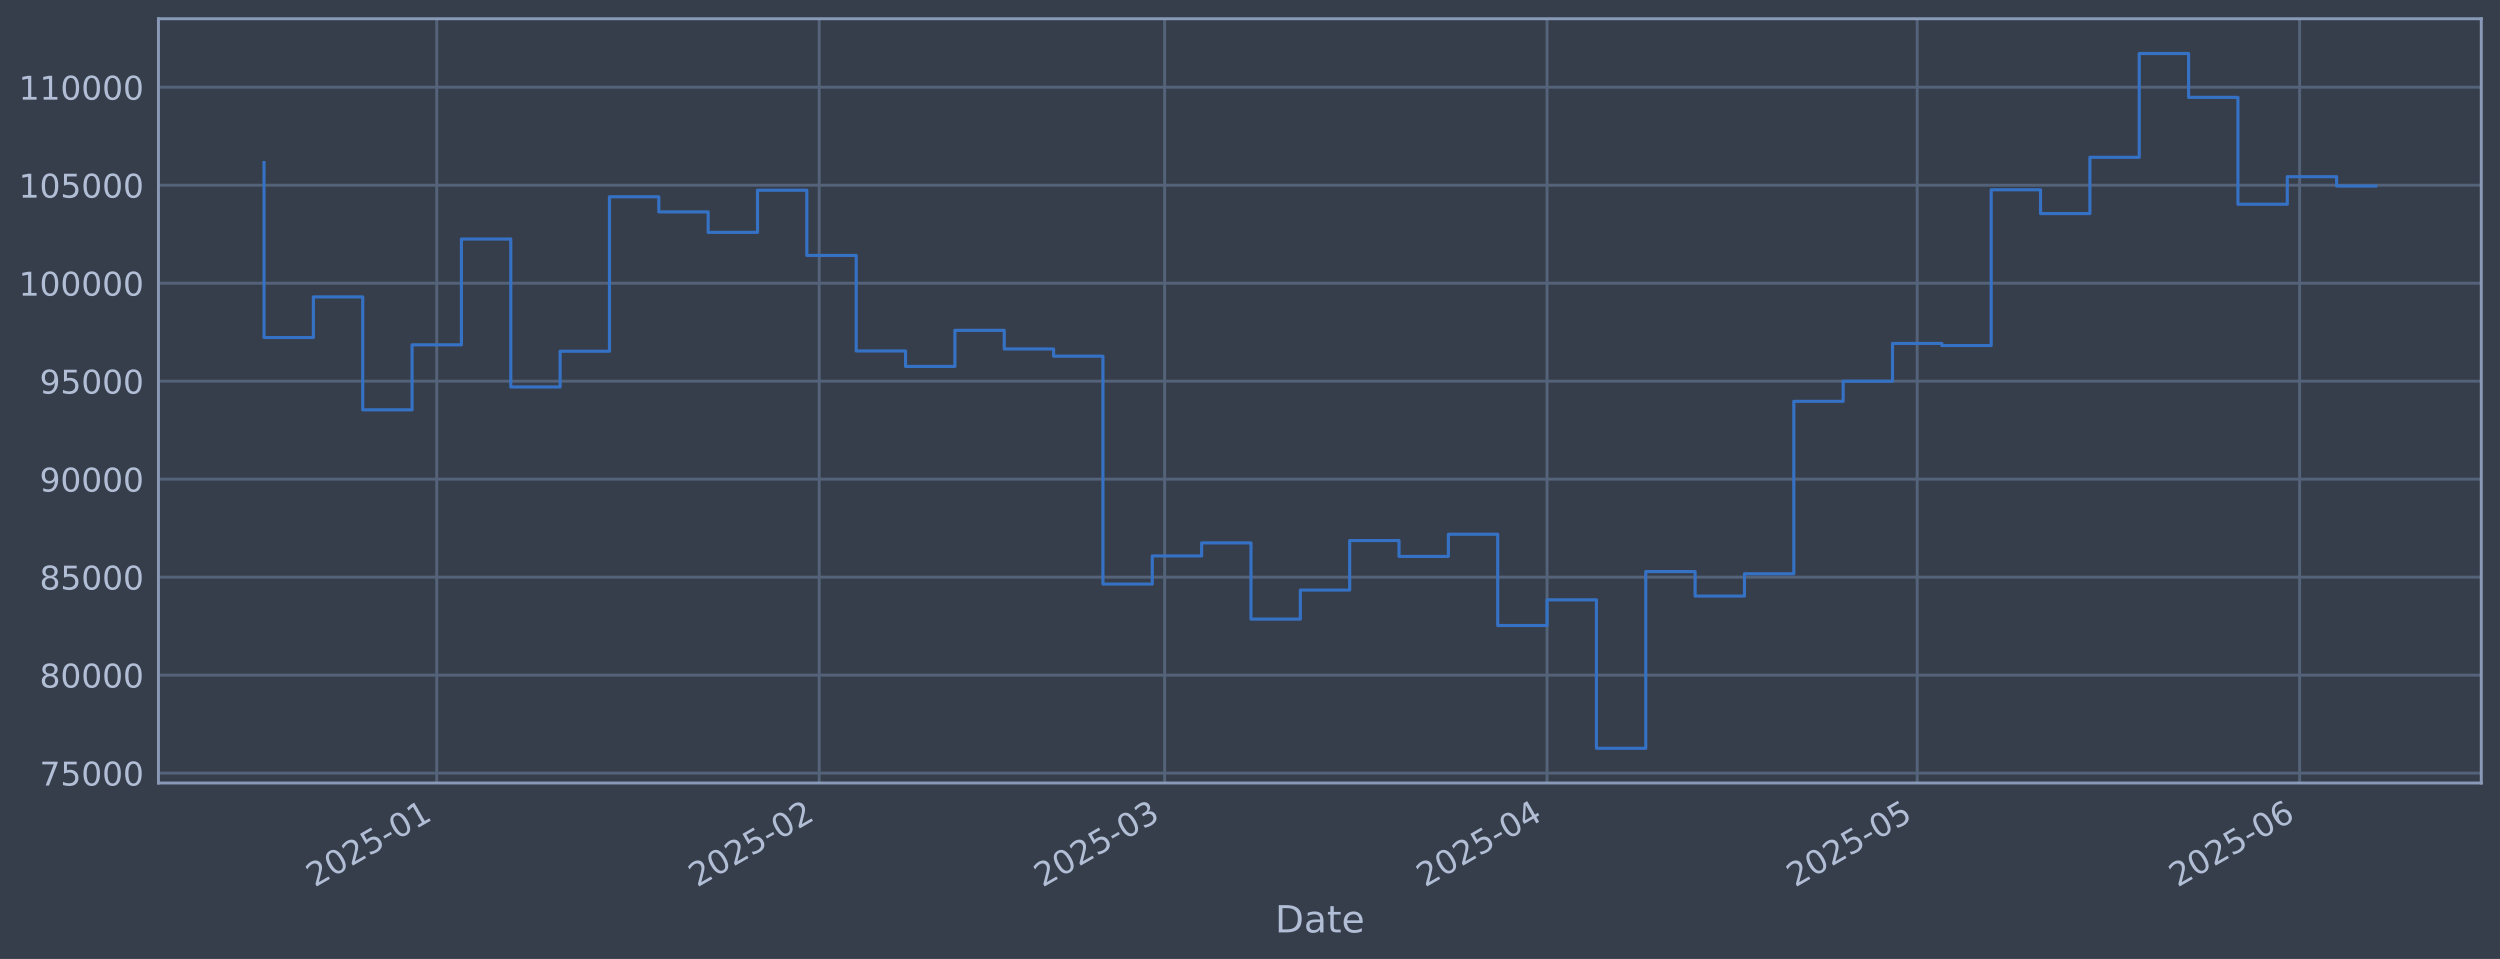
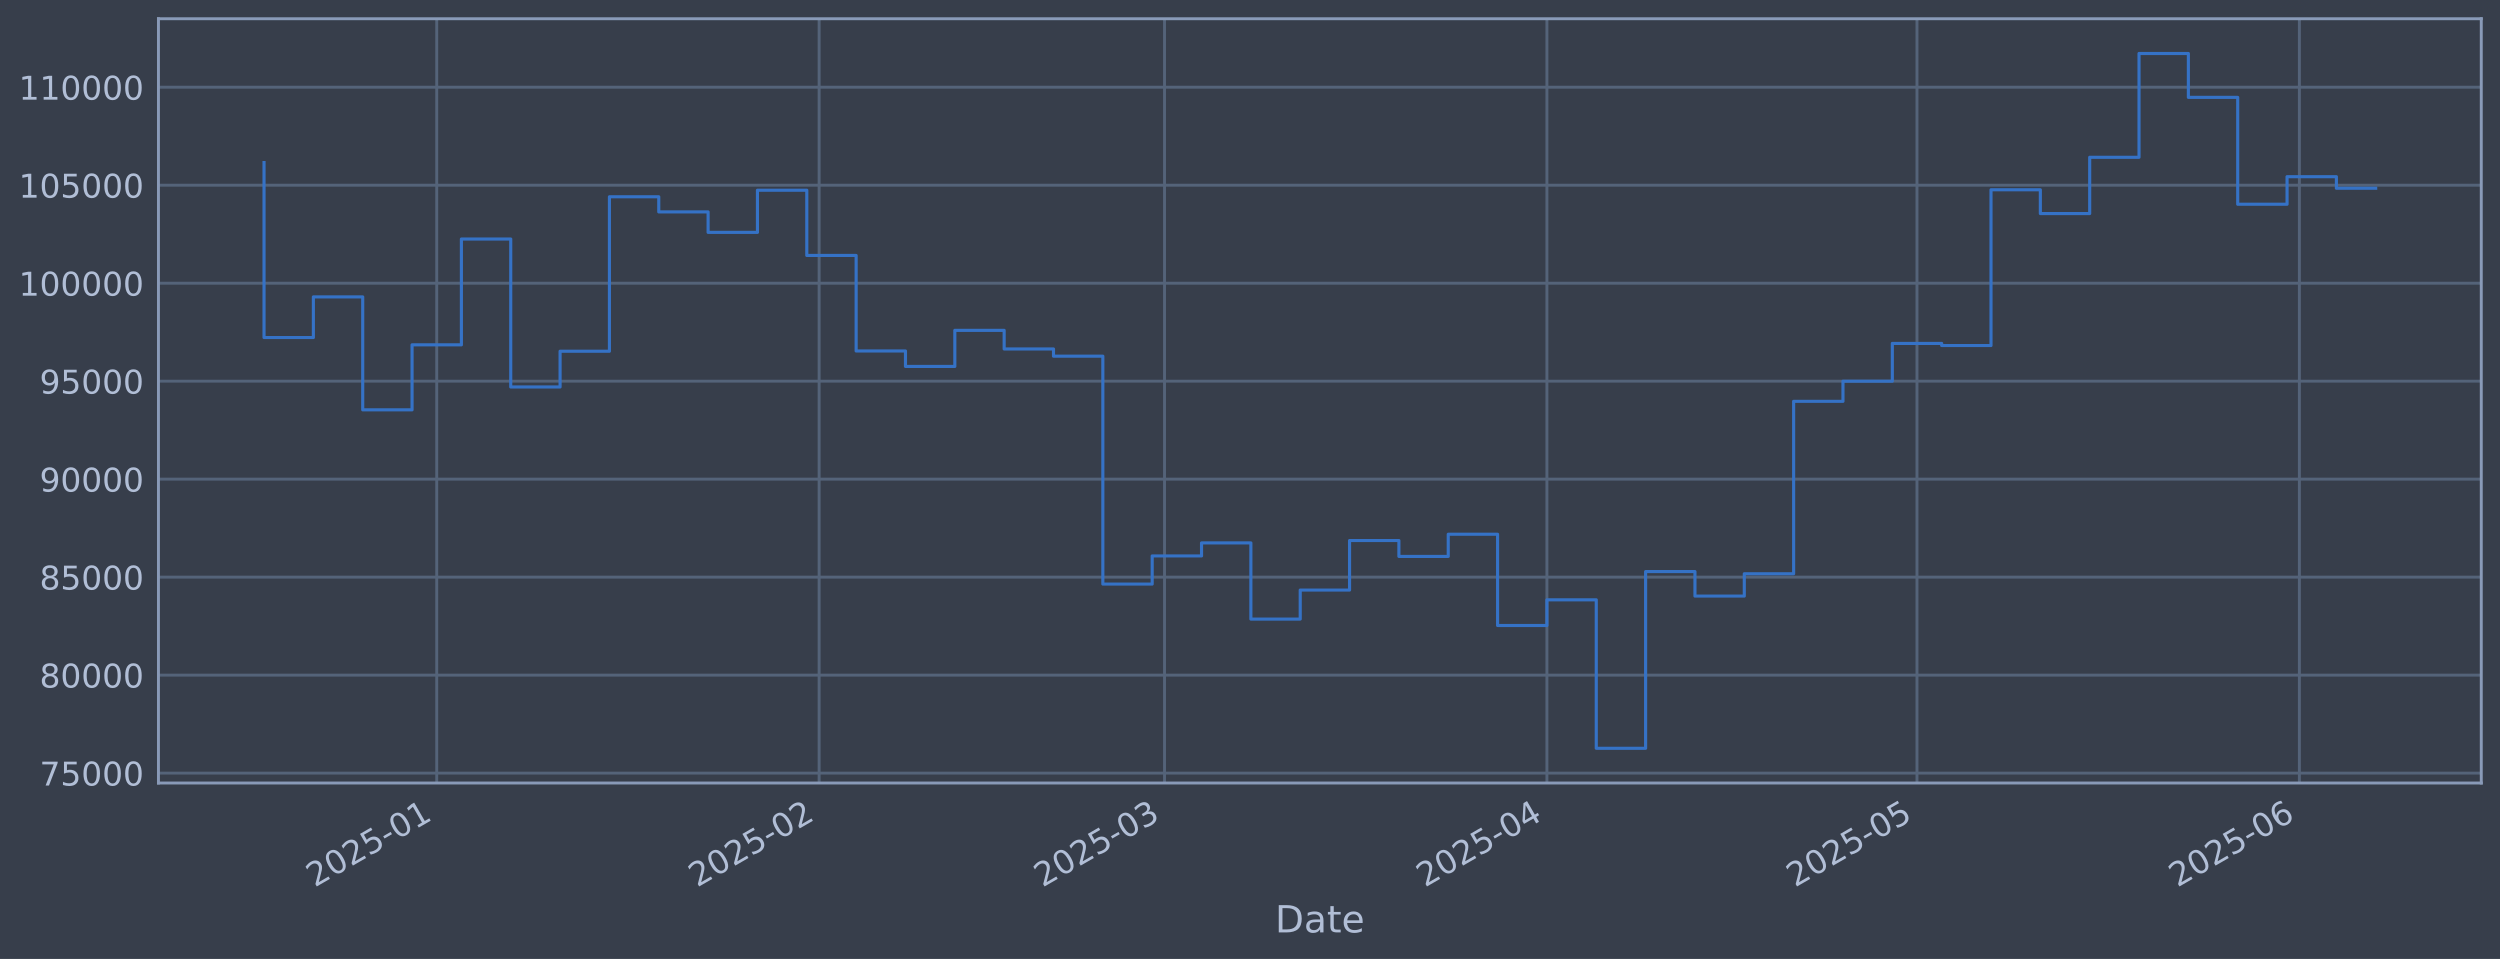
<svg xmlns="http://www.w3.org/2000/svg" xmlns:xlink="http://www.w3.org/1999/xlink" width="960.9pt" height="368.58pt" viewBox="0 0 960.9 368.58" version="1.1">
  <defs>
    <style type="text/css">*{stroke-linejoin: round; stroke-linecap: butt}</style>
  </defs>
  <g id="figure_1">
    <g id="patch_1">
      <path d="M 0 368.58  L 960.9 368.58  L 960.9 0  L 0 0  z " style="fill: #373e4b" />
    </g>
    <g id="axes_1">
      <g id="patch_2">
        <path d="M 60.901 300.96  L 953.701 300.96  L 953.701 7.2  L 60.901 7.2  z " style="fill: #373e4b" />
      </g>
      <g id="matplotlib.axis_1">
        <g id="xtick_1">
          <g id="line2d_1">
-             <path d="M 167.868 300.96  L 167.868 7.2  " clip-path="url(#p7c50500263)" style="fill: none; stroke: #546379; stroke-width: 1.12; stroke-linecap: square" />
+             <path d="M 167.86 300.96  L 167.86 7.2  " clip-path="url(#p181536d55b)" style="fill: none; stroke: #546379; stroke-width: 1.12; stroke-linecap: square" />
          </g>
          <g id="line2d_2" />
          <g id="text_1">
-             <g style="fill: #b1bed6" transform="translate(120.9644 341.1745) rotate(-30) scale(0.126 -0.126)">
+             <g style="fill: #b1bed6" transform="translate(120.957 341.1745) rotate(-30) scale(0.126 -0.126)">
              <defs>
                <path id="DejaVuSans-32" d="M 1228 531  L 3431 531  L 3431 0  L 469 0  L 469 531  Q 828 903 1448 1529  Q 2069 2156 2228 2338  Q 2531 2678 2651 2914  Q 2772 3150 2772 3378  Q 2772 3750 2511 3984  Q 2250 4219 1831 4219  Q 1534 4219 1204 4116  Q 875 4013 500 3803  L 500 4441  Q 881 4594 1212 4672  Q 1544 4750 1819 4750  Q 2544 4750 2975 4387  Q 3406 4025 3406 3419  Q 3406 3131 3298 2873  Q 3191 2616 2906 2266  Q 2828 2175 2409 1742  Q 1991 1309 1228 531  z " transform="scale(0.015625)" />
                <path id="DejaVuSans-30" d="M 2034 4250  Q 1547 4250 1301 3770  Q 1056 3291 1056 2328  Q 1056 1369 1301 889  Q 1547 409 2034 409  Q 2525 409 2770 889  Q 3016 1369 3016 2328  Q 3016 3291 2770 3770  Q 2525 4250 2034 4250  z M 2034 4750  Q 2819 4750 3233 4129  Q 3647 3509 3647 2328  Q 3647 1150 3233 529  Q 2819 -91 2034 -91  Q 1250 -91 836 529  Q 422 1150 422 2328  Q 422 3509 836 4129  Q 1250 4750 2034 4750  z " transform="scale(0.015625)" />
                <path id="DejaVuSans-35" d="M 691 4666  L 3169 4666  L 3169 4134  L 1269 4134  L 1269 2991  Q 1406 3038 1543 3061  Q 1681 3084 1819 3084  Q 2600 3084 3056 2656  Q 3513 2228 3513 1497  Q 3513 744 3044 326  Q 2575 -91 1722 -91  Q 1428 -91 1123 -41  Q 819 9 494 109  L 494 744  Q 775 591 1075 516  Q 1375 441 1709 441  Q 2250 441 2565 725  Q 2881 1009 2881 1497  Q 2881 1984 2565 2268  Q 2250 2553 1709 2553  Q 1456 2553 1204 2497  Q 953 2441 691 2322  L 691 4666  z " transform="scale(0.015625)" />
                <path id="DejaVuSans-2d" d="M 313 2009  L 1997 2009  L 1997 1497  L 313 1497  L 313 2009  z " transform="scale(0.015625)" />
                <path id="DejaVuSans-31" d="M 794 531  L 1825 531  L 1825 4091  L 703 3866  L 703 4441  L 1819 4666  L 2450 4666  L 2450 531  L 3481 531  L 3481 0  L 794 0  L 794 531  z " transform="scale(0.015625)" />
              </defs>
              <use xlink:href="#DejaVuSans-32" />
              <use xlink:href="#DejaVuSans-30" transform="translate(63.62305 0)" />
              <use xlink:href="#DejaVuSans-32" transform="translate(127.2461 0)" />
              <use xlink:href="#DejaVuSans-35" transform="translate(190.8691 0)" />
              <use xlink:href="#DejaVuSans-2d" transform="translate(254.4922 0)" />
              <use xlink:href="#DejaVuSans-30" transform="translate(290.5762 0)" />
              <use xlink:href="#DejaVuSans-31" transform="translate(354.1992 0)" />
            </g>
          </g>
        </g>
        <g id="xtick_2">
          <g id="line2d_3">
-             <path d="M 314.864 300.96  L 314.864 7.2  " clip-path="url(#p7c50500263)" style="fill: none; stroke: #546379; stroke-width: 1.12; stroke-linecap: square" />
+             <path d="M 314.84 300.96  L 314.84 7.2  " clip-path="url(#p181536d55b)" style="fill: none; stroke: #546379; stroke-width: 1.12; stroke-linecap: square" />
          </g>
          <g id="line2d_4" />
          <g id="text_2">
-             <g style="fill: #b1bed6" transform="translate(267.9605 341.1745) rotate(-30) scale(0.126 -0.126)">
+             <g style="fill: #b1bed6" transform="translate(267.9366 341.1745) rotate(-30) scale(0.126 -0.126)">
              <use xlink:href="#DejaVuSans-32" />
              <use xlink:href="#DejaVuSans-30" transform="translate(63.62305 0)" />
              <use xlink:href="#DejaVuSans-32" transform="translate(127.2461 0)" />
              <use xlink:href="#DejaVuSans-35" transform="translate(190.8691 0)" />
              <use xlink:href="#DejaVuSans-2d" transform="translate(254.4922 0)" />
              <use xlink:href="#DejaVuSans-30" transform="translate(290.5762 0)" />
              <use xlink:href="#DejaVuSans-32" transform="translate(354.1992 0)" />
            </g>
          </g>
        </g>
        <g id="xtick_3">
          <g id="line2d_5">
-             <path d="M 447.634 300.96  L 447.634 7.2  " clip-path="url(#p7c50500263)" style="fill: none; stroke: #546379; stroke-width: 1.12; stroke-linecap: square" />
+             <path d="M 447.596 300.96  L 447.596 7.2  " clip-path="url(#p181536d55b)" style="fill: none; stroke: #546379; stroke-width: 1.12; stroke-linecap: square" />
          </g>
          <g id="line2d_6" />
          <g id="text_3">
-             <g style="fill: #b1bed6" transform="translate(400.7312 341.1745) rotate(-30) scale(0.126 -0.126)">
+             <g style="fill: #b1bed6" transform="translate(400.6924 341.1745) rotate(-30) scale(0.126 -0.126)">
              <defs>
                <path id="DejaVuSans-33" d="M 2597 2516  Q 3050 2419 3304 2112  Q 3559 1806 3559 1356  Q 3559 666 3084 287  Q 2609 -91 1734 -91  Q 1441 -91 1130 -33  Q 819 25 488 141  L 488 750  Q 750 597 1062 519  Q 1375 441 1716 441  Q 2309 441 2620 675  Q 2931 909 2931 1356  Q 2931 1769 2642 2001  Q 2353 2234 1838 2234  L 1294 2234  L 1294 2753  L 1863 2753  Q 2328 2753 2575 2939  Q 2822 3125 2822 3475  Q 2822 3834 2567 4026  Q 2313 4219 1838 4219  Q 1578 4219 1281 4162  Q 984 4106 628 3988  L 628 4550  Q 988 4650 1302 4700  Q 1616 4750 1894 4750  Q 2613 4750 3031 4423  Q 3450 4097 3450 3541  Q 3450 3153 3228 2886  Q 3006 2619 2597 2516  z " transform="scale(0.015625)" />
              </defs>
              <use xlink:href="#DejaVuSans-32" />
              <use xlink:href="#DejaVuSans-30" transform="translate(63.62305 0)" />
              <use xlink:href="#DejaVuSans-32" transform="translate(127.2461 0)" />
              <use xlink:href="#DejaVuSans-35" transform="translate(190.8691 0)" />
              <use xlink:href="#DejaVuSans-2d" transform="translate(254.4922 0)" />
              <use xlink:href="#DejaVuSans-30" transform="translate(290.5762 0)" />
              <use xlink:href="#DejaVuSans-33" transform="translate(354.1992 0)" />
            </g>
          </g>
        </g>
        <g id="xtick_4">
          <g id="line2d_7">
-             <path d="M 594.631 300.96  L 594.631 7.2  " clip-path="url(#p7c50500263)" style="fill: none; stroke: #546379; stroke-width: 1.12; stroke-linecap: square" />
+             <path d="M 594.575 300.96  L 594.575 7.2  " clip-path="url(#p181536d55b)" style="fill: none; stroke: #546379; stroke-width: 1.12; stroke-linecap: square" />
          </g>
          <g id="line2d_8" />
          <g id="text_4">
-             <g style="fill: #b1bed6" transform="translate(547.7273 341.1745) rotate(-30) scale(0.126 -0.126)">
+             <g style="fill: #b1bed6" transform="translate(547.6721 341.1745) rotate(-30) scale(0.126 -0.126)">
              <defs>
                <path id="DejaVuSans-34" d="M 2419 4116  L 825 1625  L 2419 1625  L 2419 4116  z M 2253 4666  L 3047 4666  L 3047 1625  L 3713 1625  L 3713 1100  L 3047 1100  L 3047 0  L 2419 0  L 2419 1100  L 313 1100  L 313 1709  L 2253 4666  z " transform="scale(0.015625)" />
              </defs>
              <use xlink:href="#DejaVuSans-32" />
              <use xlink:href="#DejaVuSans-30" transform="translate(63.62305 0)" />
              <use xlink:href="#DejaVuSans-32" transform="translate(127.2461 0)" />
              <use xlink:href="#DejaVuSans-35" transform="translate(190.8691 0)" />
              <use xlink:href="#DejaVuSans-2d" transform="translate(254.4922 0)" />
              <use xlink:href="#DejaVuSans-30" transform="translate(290.5762 0)" />
              <use xlink:href="#DejaVuSans-34" transform="translate(354.1992 0)" />
            </g>
          </g>
        </g>
        <g id="xtick_5">
          <g id="line2d_9">
-             <path d="M 736.885 300.96  L 736.885 7.2  " clip-path="url(#p7c50500263)" style="fill: none; stroke: #546379; stroke-width: 1.12; stroke-linecap: square" />
+             <path d="M 736.814 300.96  L 736.814 7.2  " clip-path="url(#p181536d55b)" style="fill: none; stroke: #546379; stroke-width: 1.12; stroke-linecap: square" />
          </g>
          <g id="line2d_10" />
          <g id="text_5">
-             <g style="fill: #b1bed6" transform="translate(689.9816 341.1745) rotate(-30) scale(0.126 -0.126)">
+             <g style="fill: #b1bed6" transform="translate(689.9105 341.1745) rotate(-30) scale(0.126 -0.126)">
              <use xlink:href="#DejaVuSans-32" />
              <use xlink:href="#DejaVuSans-30" transform="translate(63.62305 0)" />
              <use xlink:href="#DejaVuSans-32" transform="translate(127.2461 0)" />
              <use xlink:href="#DejaVuSans-35" transform="translate(190.8691 0)" />
              <use xlink:href="#DejaVuSans-2d" transform="translate(254.4922 0)" />
              <use xlink:href="#DejaVuSans-30" transform="translate(290.5762 0)" />
              <use xlink:href="#DejaVuSans-35" transform="translate(354.1992 0)" />
            </g>
          </g>
        </g>
        <g id="xtick_6">
          <g id="line2d_11">
-             <path d="M 883.881 300.96  L 883.881 7.2  " clip-path="url(#p7c50500263)" style="fill: none; stroke: #546379; stroke-width: 1.12; stroke-linecap: square" />
+             <path d="M 883.793 300.96  L 883.793 7.2  " clip-path="url(#p181536d55b)" style="fill: none; stroke: #546379; stroke-width: 1.12; stroke-linecap: square" />
          </g>
          <g id="line2d_12" />
          <g id="text_6">
-             <g style="fill: #b1bed6" transform="translate(836.9777 341.1745) rotate(-30) scale(0.126 -0.126)">
+             <g style="fill: #b1bed6" transform="translate(836.8901 341.1745) rotate(-30) scale(0.126 -0.126)">
              <defs>
                <path id="DejaVuSans-36" d="M 2113 2584  Q 1688 2584 1439 2293  Q 1191 2003 1191 1497  Q 1191 994 1439 701  Q 1688 409 2113 409  Q 2538 409 2786 701  Q 3034 994 3034 1497  Q 3034 2003 2786 2293  Q 2538 2584 2113 2584  z M 3366 4563  L 3366 3988  Q 3128 4100 2886 4159  Q 2644 4219 2406 4219  Q 1781 4219 1451 3797  Q 1122 3375 1075 2522  Q 1259 2794 1537 2939  Q 1816 3084 2150 3084  Q 2853 3084 3261 2657  Q 3669 2231 3669 1497  Q 3669 778 3244 343  Q 2819 -91 2113 -91  Q 1303 -91 875 529  Q 447 1150 447 2328  Q 447 3434 972 4092  Q 1497 4750 2381 4750  Q 2619 4750 2861 4703  Q 3103 4656 3366 4563  z " transform="scale(0.015625)" />
              </defs>
              <use xlink:href="#DejaVuSans-32" />
              <use xlink:href="#DejaVuSans-30" transform="translate(63.62305 0)" />
              <use xlink:href="#DejaVuSans-32" transform="translate(127.2461 0)" />
              <use xlink:href="#DejaVuSans-35" transform="translate(190.8691 0)" />
              <use xlink:href="#DejaVuSans-2d" transform="translate(254.4922 0)" />
              <use xlink:href="#DejaVuSans-30" transform="translate(290.5762 0)" />
              <use xlink:href="#DejaVuSans-36" transform="translate(354.1992 0)" />
            </g>
          </g>
        </g>
        <g id="text_7">
          <g style="fill: #b1bed6" transform="translate(490.0914 358.3856) scale(0.144 -0.144)">
            <defs>
              <path id="DejaVuSans-44" d="M 1259 4147  L 1259 519  L 2022 519  Q 2988 519 3436 956  Q 3884 1394 3884 2338  Q 3884 3275 3436 3711  Q 2988 4147 2022 4147  L 1259 4147  z M 628 4666  L 1925 4666  Q 3281 4666 3915 4102  Q 4550 3538 4550 2338  Q 4550 1131 3912 565  Q 3275 0 1925 0  L 628 0  L 628 4666  z " transform="scale(0.015625)" />
              <path id="DejaVuSans-61" d="M 2194 1759  Q 1497 1759 1228 1600  Q 959 1441 959 1056  Q 959 750 1161 570  Q 1363 391 1709 391  Q 2188 391 2477 730  Q 2766 1069 2766 1631  L 2766 1759  L 2194 1759  z M 3341 1997  L 3341 0  L 2766 0  L 2766 531  Q 2569 213 2275 61  Q 1981 -91 1556 -91  Q 1019 -91 701 211  Q 384 513 384 1019  Q 384 1609 779 1909  Q 1175 2209 1959 2209  L 2766 2209  L 2766 2266  Q 2766 2663 2505 2880  Q 2244 3097 1772 3097  Q 1472 3097 1187 3025  Q 903 2953 641 2809  L 641 3341  Q 956 3463 1253 3523  Q 1550 3584 1831 3584  Q 2591 3584 2966 3190  Q 3341 2797 3341 1997  z " transform="scale(0.015625)" />
              <path id="DejaVuSans-74" d="M 1172 4494  L 1172 3500  L 2356 3500  L 2356 3053  L 1172 3053  L 1172 1153  Q 1172 725 1289 603  Q 1406 481 1766 481  L 2356 481  L 2356 0  L 1766 0  Q 1100 0 847 248  Q 594 497 594 1153  L 594 3053  L 172 3053  L 172 3500  L 594 3500  L 594 4494  L 1172 4494  z " transform="scale(0.015625)" />
              <path id="DejaVuSans-65" d="M 3597 1894  L 3597 1613  L 953 1613  Q 991 1019 1311 708  Q 1631 397 2203 397  Q 2534 397 2845 478  Q 3156 559 3463 722  L 3463 178  Q 3153 47 2828 -22  Q 2503 -91 2169 -91  Q 1331 -91 842 396  Q 353 884 353 1716  Q 353 2575 817 3079  Q 1281 3584 2069 3584  Q 2775 3584 3186 3129  Q 3597 2675 3597 1894  z M 3022 2063  Q 3016 2534 2758 2815  Q 2500 3097 2075 3097  Q 1594 3097 1305 2825  Q 1016 2553 972 2059  L 3022 2063  z " transform="scale(0.015625)" />
            </defs>
            <use xlink:href="#DejaVuSans-44" />
            <use xlink:href="#DejaVuSans-61" transform="translate(77.00195 0)" />
            <use xlink:href="#DejaVuSans-74" transform="translate(138.2812 0)" />
            <use xlink:href="#DejaVuSans-65" transform="translate(177.4902 0)" />
          </g>
        </g>
      </g>
      <g id="matplotlib.axis_2">
        <g id="ytick_1">
          <g id="line2d_13">
-             <path d="M 60.901 297.147  L 953.701 297.147  " clip-path="url(#p7c50500263)" style="fill: none; stroke: #546379; stroke-width: 1.12; stroke-linecap: square" />
+             <path d="M 60.901 297.147  L 953.701 297.147  " clip-path="url(#p181536d55b)" style="fill: none; stroke: #546379; stroke-width: 1.12; stroke-linecap: square" />
          </g>
          <g id="line2d_14" />
          <g id="text_8">
            <g style="fill: #b1bed6" transform="translate(15.21675 301.9342) scale(0.126 -0.126)">
              <defs>
                <path id="DejaVuSans-37" d="M 525 4666  L 3525 4666  L 3525 4397  L 1831 0  L 1172 0  L 2766 4134  L 525 4134  L 525 4666  z " transform="scale(0.015625)" />
              </defs>
              <use xlink:href="#DejaVuSans-37" />
              <use xlink:href="#DejaVuSans-35" transform="translate(63.62305 0)" />
              <use xlink:href="#DejaVuSans-30" transform="translate(127.2461 0)" />
              <use xlink:href="#DejaVuSans-30" transform="translate(190.8691 0)" />
              <use xlink:href="#DejaVuSans-30" transform="translate(254.4922 0)" />
            </g>
          </g>
        </g>
        <g id="ytick_2">
          <g id="line2d_15">
-             <path d="M 60.901 259.487  L 953.701 259.487  " clip-path="url(#p7c50500263)" style="fill: none; stroke: #546379; stroke-width: 1.12; stroke-linecap: square" />
+             <path d="M 60.901 259.487  L 953.701 259.487  " clip-path="url(#p181536d55b)" style="fill: none; stroke: #546379; stroke-width: 1.12; stroke-linecap: square" />
          </g>
          <g id="line2d_16" />
          <g id="text_9">
            <g style="fill: #b1bed6" transform="translate(15.21675 264.2738) scale(0.126 -0.126)">
              <defs>
                <path id="DejaVuSans-38" d="M 2034 2216  Q 1584 2216 1326 1975  Q 1069 1734 1069 1313  Q 1069 891 1326 650  Q 1584 409 2034 409  Q 2484 409 2743 651  Q 3003 894 3003 1313  Q 3003 1734 2745 1975  Q 2488 2216 2034 2216  z M 1403 2484  Q 997 2584 770 2862  Q 544 3141 544 3541  Q 544 4100 942 4425  Q 1341 4750 2034 4750  Q 2731 4750 3128 4425  Q 3525 4100 3525 3541  Q 3525 3141 3298 2862  Q 3072 2584 2669 2484  Q 3125 2378 3379 2068  Q 3634 1759 3634 1313  Q 3634 634 3220 271  Q 2806 -91 2034 -91  Q 1263 -91 848 271  Q 434 634 434 1313  Q 434 1759 690 2068  Q 947 2378 1403 2484  z M 1172 3481  Q 1172 3119 1398 2916  Q 1625 2713 2034 2713  Q 2441 2713 2670 2916  Q 2900 3119 2900 3481  Q 2900 3844 2670 4047  Q 2441 4250 2034 4250  Q 1625 4250 1398 4047  Q 1172 3844 1172 3481  z " transform="scale(0.015625)" />
              </defs>
              <use xlink:href="#DejaVuSans-38" />
              <use xlink:href="#DejaVuSans-30" transform="translate(63.62305 0)" />
              <use xlink:href="#DejaVuSans-30" transform="translate(127.2461 0)" />
              <use xlink:href="#DejaVuSans-30" transform="translate(190.8691 0)" />
              <use xlink:href="#DejaVuSans-30" transform="translate(254.4922 0)" />
            </g>
          </g>
        </g>
        <g id="ytick_3">
          <g id="line2d_17">
-             <path d="M 60.901 221.826  L 953.701 221.826  " clip-path="url(#p7c50500263)" style="fill: none; stroke: #546379; stroke-width: 1.12; stroke-linecap: square" />
+             <path d="M 60.901 221.826  L 953.701 221.826  " clip-path="url(#p181536d55b)" style="fill: none; stroke: #546379; stroke-width: 1.12; stroke-linecap: square" />
          </g>
          <g id="line2d_18" />
          <g id="text_10">
            <g style="fill: #b1bed6" transform="translate(15.21675 226.6134) scale(0.126 -0.126)">
              <use xlink:href="#DejaVuSans-38" />
              <use xlink:href="#DejaVuSans-35" transform="translate(63.62305 0)" />
              <use xlink:href="#DejaVuSans-30" transform="translate(127.2461 0)" />
              <use xlink:href="#DejaVuSans-30" transform="translate(190.8691 0)" />
              <use xlink:href="#DejaVuSans-30" transform="translate(254.4922 0)" />
            </g>
          </g>
        </g>
        <g id="ytick_4">
          <g id="line2d_19">
-             <path d="M 60.901 184.166  L 953.701 184.166  " clip-path="url(#p7c50500263)" style="fill: none; stroke: #546379; stroke-width: 1.12; stroke-linecap: square" />
+             <path d="M 60.901 184.166  L 953.701 184.166  " clip-path="url(#p181536d55b)" style="fill: none; stroke: #546379; stroke-width: 1.12; stroke-linecap: square" />
          </g>
          <g id="line2d_20" />
          <g id="text_11">
            <g style="fill: #b1bed6" transform="translate(15.21675 188.953) scale(0.126 -0.126)">
              <defs>
                <path id="DejaVuSans-39" d="M 703 97  L 703 672  Q 941 559 1184 500  Q 1428 441 1663 441  Q 2288 441 2617 861  Q 2947 1281 2994 2138  Q 2813 1869 2534 1725  Q 2256 1581 1919 1581  Q 1219 1581 811 2004  Q 403 2428 403 3163  Q 403 3881 828 4315  Q 1253 4750 1959 4750  Q 2769 4750 3195 4129  Q 3622 3509 3622 2328  Q 3622 1225 3098 567  Q 2575 -91 1691 -91  Q 1453 -91 1209 -44  Q 966 3 703 97  z M 1959 2075  Q 2384 2075 2632 2365  Q 2881 2656 2881 3163  Q 2881 3666 2632 3958  Q 2384 4250 1959 4250  Q 1534 4250 1286 3958  Q 1038 3666 1038 3163  Q 1038 2656 1286 2365  Q 1534 2075 1959 2075  z " transform="scale(0.015625)" />
              </defs>
              <use xlink:href="#DejaVuSans-39" />
              <use xlink:href="#DejaVuSans-30" transform="translate(63.62305 0)" />
              <use xlink:href="#DejaVuSans-30" transform="translate(127.2461 0)" />
              <use xlink:href="#DejaVuSans-30" transform="translate(190.8691 0)" />
              <use xlink:href="#DejaVuSans-30" transform="translate(254.4922 0)" />
            </g>
          </g>
        </g>
        <g id="ytick_5">
          <g id="line2d_21">
-             <path d="M 60.901 146.506  L 953.701 146.506  " clip-path="url(#p7c50500263)" style="fill: none; stroke: #546379; stroke-width: 1.12; stroke-linecap: square" />
+             <path d="M 60.901 146.506  L 953.701 146.506  " clip-path="url(#p181536d55b)" style="fill: none; stroke: #546379; stroke-width: 1.12; stroke-linecap: square" />
          </g>
          <g id="line2d_22" />
          <g id="text_12">
            <g style="fill: #b1bed6" transform="translate(15.21675 151.2926) scale(0.126 -0.126)">
              <use xlink:href="#DejaVuSans-39" />
              <use xlink:href="#DejaVuSans-35" transform="translate(63.62305 0)" />
              <use xlink:href="#DejaVuSans-30" transform="translate(127.2461 0)" />
              <use xlink:href="#DejaVuSans-30" transform="translate(190.8691 0)" />
              <use xlink:href="#DejaVuSans-30" transform="translate(254.4922 0)" />
            </g>
          </g>
        </g>
        <g id="ytick_6">
          <g id="line2d_23">
-             <path d="M 60.901 108.845  L 953.701 108.845  " clip-path="url(#p7c50500263)" style="fill: none; stroke: #546379; stroke-width: 1.12; stroke-linecap: square" />
+             <path d="M 60.901 108.845  L 953.701 108.845  " clip-path="url(#p181536d55b)" style="fill: none; stroke: #546379; stroke-width: 1.12; stroke-linecap: square" />
          </g>
          <g id="line2d_24" />
          <g id="text_13">
            <g style="fill: #b1bed6" transform="translate(7.2 113.6322) scale(0.126 -0.126)">
              <use xlink:href="#DejaVuSans-31" />
              <use xlink:href="#DejaVuSans-30" transform="translate(63.62305 0)" />
              <use xlink:href="#DejaVuSans-30" transform="translate(127.2461 0)" />
              <use xlink:href="#DejaVuSans-30" transform="translate(190.8691 0)" />
              <use xlink:href="#DejaVuSans-30" transform="translate(254.4922 0)" />
              <use xlink:href="#DejaVuSans-30" transform="translate(318.1152 0)" />
            </g>
          </g>
        </g>
        <g id="ytick_7">
          <g id="line2d_25">
-             <path d="M 60.901 71.185  L 953.701 71.185  " clip-path="url(#p7c50500263)" style="fill: none; stroke: #546379; stroke-width: 1.12; stroke-linecap: square" />
+             <path d="M 60.901 71.185  L 953.701 71.185  " clip-path="url(#p181536d55b)" style="fill: none; stroke: #546379; stroke-width: 1.12; stroke-linecap: square" />
          </g>
          <g id="line2d_26" />
          <g id="text_14">
            <g style="fill: #b1bed6" transform="translate(7.2 75.97181) scale(0.126 -0.126)">
              <use xlink:href="#DejaVuSans-31" />
              <use xlink:href="#DejaVuSans-30" transform="translate(63.62305 0)" />
              <use xlink:href="#DejaVuSans-35" transform="translate(127.2461 0)" />
              <use xlink:href="#DejaVuSans-30" transform="translate(190.8691 0)" />
              <use xlink:href="#DejaVuSans-30" transform="translate(254.4922 0)" />
              <use xlink:href="#DejaVuSans-30" transform="translate(318.1152 0)" />
            </g>
          </g>
        </g>
        <g id="ytick_8">
          <g id="line2d_27">
-             <path d="M 60.901 33.524  L 953.701 33.524  " clip-path="url(#p7c50500263)" style="fill: none; stroke: #546379; stroke-width: 1.12; stroke-linecap: square" />
+             <path d="M 60.901 33.524  L 953.701 33.524  " clip-path="url(#p181536d55b)" style="fill: none; stroke: #546379; stroke-width: 1.12; stroke-linecap: square" />
          </g>
          <g id="line2d_28" />
          <g id="text_15">
            <g style="fill: #b1bed6" transform="translate(7.2 38.31141) scale(0.126 -0.126)">
              <use xlink:href="#DejaVuSans-31" />
              <use xlink:href="#DejaVuSans-31" transform="translate(63.62305 0)" />
              <use xlink:href="#DejaVuSans-30" transform="translate(127.2461 0)" />
              <use xlink:href="#DejaVuSans-30" transform="translate(190.8691 0)" />
              <use xlink:href="#DejaVuSans-30" transform="translate(254.4922 0)" />
              <use xlink:href="#DejaVuSans-30" transform="translate(318.1152 0)" />
            </g>
          </g>
        </g>
      </g>
      <g id="line2d_29">
-         <path d="M 101.482 62.478  L 101.482 129.735  L 120.45 129.735  L 120.45 114.117  L 139.417 114.117  L 139.417 157.529  L 158.384 157.529  L 158.384 132.544  L 177.351 132.544  L 177.351 91.873  L 196.319 91.873  L 196.319 148.745  L 215.286 148.745  L 215.286 135.003  L 234.253 135.003  L 234.253 75.637  L 253.22 75.637  L 253.22 81.451  L 272.187 81.451  L 272.187 89.317  L 291.155 89.317  L 291.155 73.113  L 310.122 73.113  L 310.122 98.189  L 329.089 98.189  L 329.089 134.901  L 348.056 134.901  L 348.056 140.841  L 367.024 140.841  L 367.024 126.97  L 385.991 126.97  L 385.991 134.132  L 404.958 134.132  L 404.958 136.904  L 423.925 136.904  L 423.925 224.494  L 442.893 224.494  L 442.893 213.678  L 461.86 213.678  L 461.86 208.679  L 480.827 208.679  L 480.827 237.95  L 499.794 237.95  L 499.794 226.8  L 518.762 226.8  L 518.762 207.76  L 537.729 207.76  L 537.729 213.864  L 556.696 213.864  L 556.696 205.348  L 575.663 205.348  L 575.663 240.422  L 594.631 240.422  L 594.631 230.548  L 613.598 230.548  L 613.598 287.607  L 632.565 287.607  L 632.565 219.693  L 651.532 219.693  L 651.532 229.105  L 670.499 229.105  L 670.499 220.526  L 689.467 220.526  L 689.467 154.258  L 708.434 154.258  L 708.434 146.519  L 727.401 146.519  L 727.401 131.991  L 746.368 131.991  L 746.368 132.809  L 765.336 132.809  L 765.336 72.945  L 784.303 72.945  L 784.303 82.09  L 803.27 82.09  L 803.27 60.453  L 822.237 60.453  L 822.237 20.553  L 841.205 20.553  L 841.205 37.431  L 860.172 37.431  L 860.172 78.508  L 879.139 78.508  L 879.139 67.912  L 898.106 67.912  L 898.106 71.513  L 913.119 71.513  " clip-path="url(#p7c50500263)" style="fill: none; stroke: #3572c6; stroke-width: 1.2; stroke-linecap: square" />
+         <path d="M 101.482 62.478  L 101.482 129.735  L 120.447 129.735  L 120.447 114.117  L 139.413 114.117  L 139.413 157.529  L 158.378 157.529  L 158.378 132.544  L 177.343 132.544  L 177.343 91.873  L 196.308 91.873  L 196.308 148.745  L 215.273 148.745  L 215.273 135.003  L 234.238 135.003  L 234.238 75.637  L 253.203 75.637  L 253.203 81.451  L 272.168 81.451  L 272.168 89.317  L 291.133 89.317  L 291.133 73.113  L 310.099 73.113  L 310.099 98.189  L 329.064 98.189  L 329.064 134.901  L 348.029 134.901  L 348.029 140.841  L 366.994 140.841  L 366.994 126.97  L 385.959 126.97  L 385.959 134.132  L 404.924 134.132  L 404.924 136.904  L 423.889 136.904  L 423.889 224.494  L 442.854 224.494  L 442.854 213.678  L 461.82 213.678  L 461.82 208.679  L 480.785 208.679  L 480.785 237.95  L 499.75 237.95  L 499.75 226.8  L 518.715 226.8  L 518.715 207.76  L 537.68 207.76  L 537.68 213.864  L 556.645 213.864  L 556.645 205.348  L 575.61 205.348  L 575.61 240.422  L 594.575 240.422  L 594.575 230.548  L 613.54 230.548  L 613.54 287.607  L 632.506 287.607  L 632.506 219.693  L 651.471 219.693  L 651.471 229.105  L 670.436 229.105  L 670.436 220.526  L 689.401 220.526  L 689.401 154.258  L 708.366 154.258  L 708.366 146.519  L 727.331 146.519  L 727.331 131.991  L 746.296 131.991  L 746.296 132.809  L 765.261 132.809  L 765.261 72.945  L 784.227 72.945  L 784.227 82.09  L 803.192 82.09  L 803.192 60.453  L 822.157 60.453  L 822.157 20.553  L 841.122 20.553  L 841.122 37.431  L 860.087 37.431  L 860.087 78.508  L 879.052 78.508  L 879.052 67.912  L 898.017 67.912  L 898.017 72.358  L 913.119 72.358  " clip-path="url(#p181536d55b)" style="fill: none; stroke: #3572c6; stroke-width: 1.2; stroke-linecap: square" />
      </g>
      <g id="patch_3">
        <path d="M 60.901 300.96  L 60.901 7.2  " style="fill: none; stroke: #899ab8; stroke-width: 1.12; stroke-linejoin: miter; stroke-linecap: square" />
      </g>
      <g id="patch_4">
        <path d="M 953.701 300.96  L 953.701 7.2  " style="fill: none; stroke: #899ab8; stroke-width: 1.12; stroke-linejoin: miter; stroke-linecap: square" />
      </g>
      <g id="patch_5">
        <path d="M 60.901 300.96  L 953.701 300.96  " style="fill: none; stroke: #899ab8; stroke-width: 1.12; stroke-linejoin: miter; stroke-linecap: square" />
      </g>
      <g id="patch_6">
        <path d="M 60.901 7.2  L 953.701 7.2  " style="fill: none; stroke: #899ab8; stroke-width: 1.12; stroke-linejoin: miter; stroke-linecap: square" />
      </g>
    </g>
  </g>
  <defs>
-     <clipPath id="p7c50500263">
+     <clipPath id="p181536d55b">
      <rect x="60.901" y="7.2" width="892.8" height="293.76" />
    </clipPath>
  </defs>
</svg>
